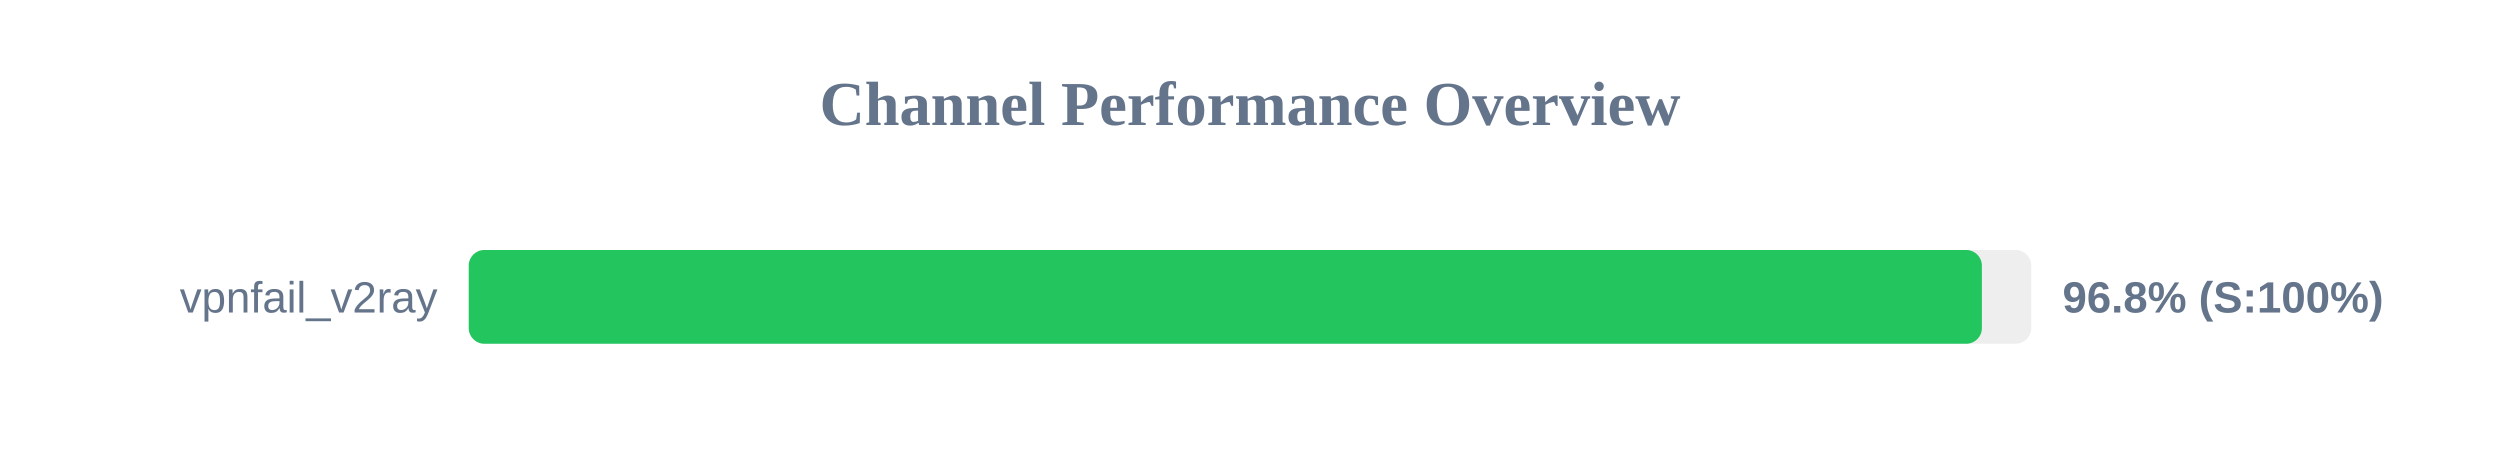
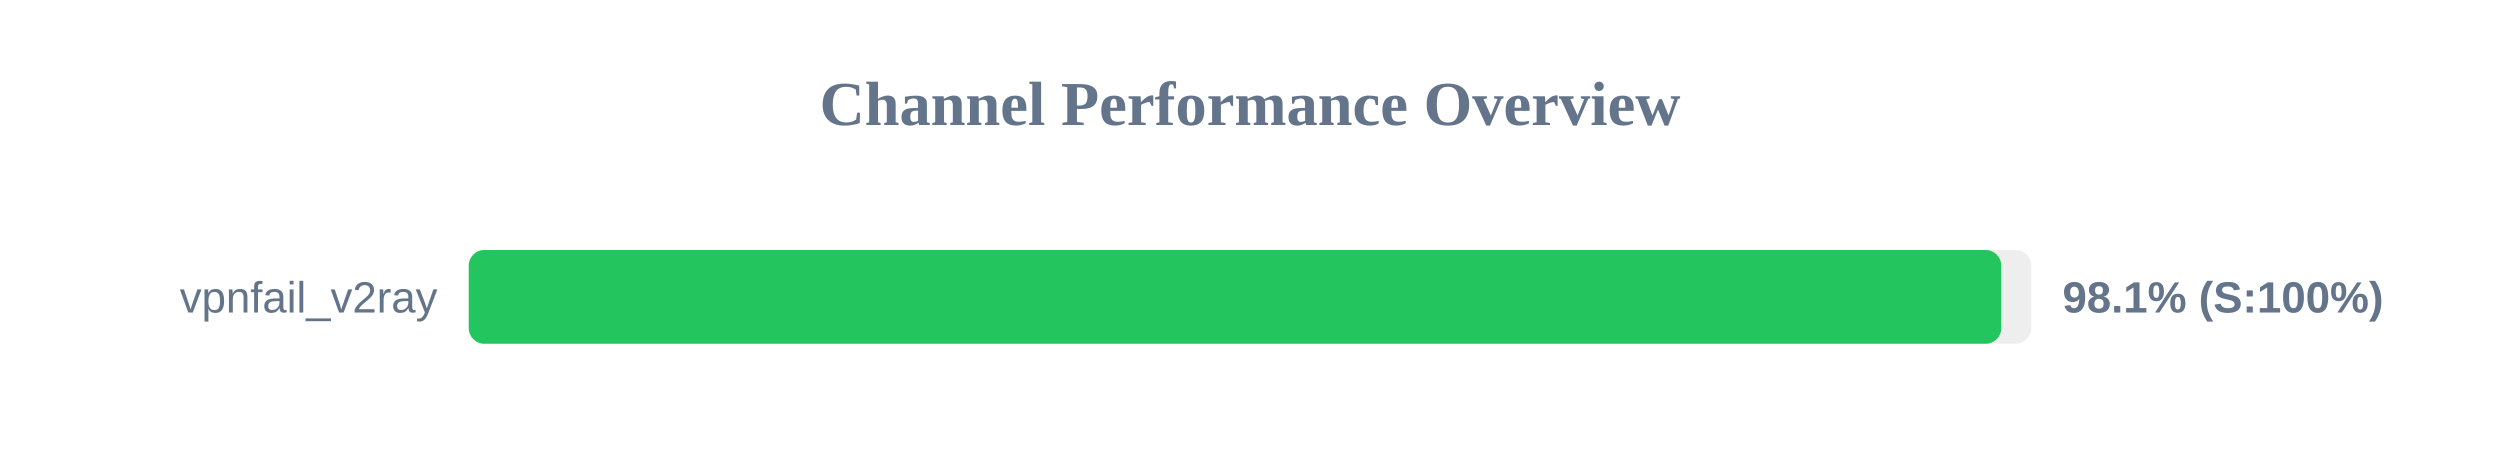
<svg xmlns="http://www.w3.org/2000/svg" width="800" height="150" version="1.1">
  <style>
        .row { font: 14px Arial; fill: #64748b; }
        .score { font: bold 14px Arial; fill: #64748b; }
    </style>
  <text x="400" y="40" text-anchor="middle" font-size="20px" font-weight="bold" fill="#64748b">Channel Performance Overview</text>
  <rect x="150" y="80" width="500" height="30" fill="#eee" rx="5" />
-   <rect x="150" y="80" width="484.2" height="30" fill="#22c55e" rx="5" />
+   <rect x="150" y="80" width="490.4" height="30" fill="#22c55e" rx="5" />
  <text x="140" y="100" text-anchor="end" class="row">vpnfail_v2ray</text>
-   <text x="660" y="100" text-anchor="start" class="score">96.8% (S:100%)</text>
+   <text x="660" y="100" text-anchor="start" class="score">98.1% (S:100%)</text>
</svg>
